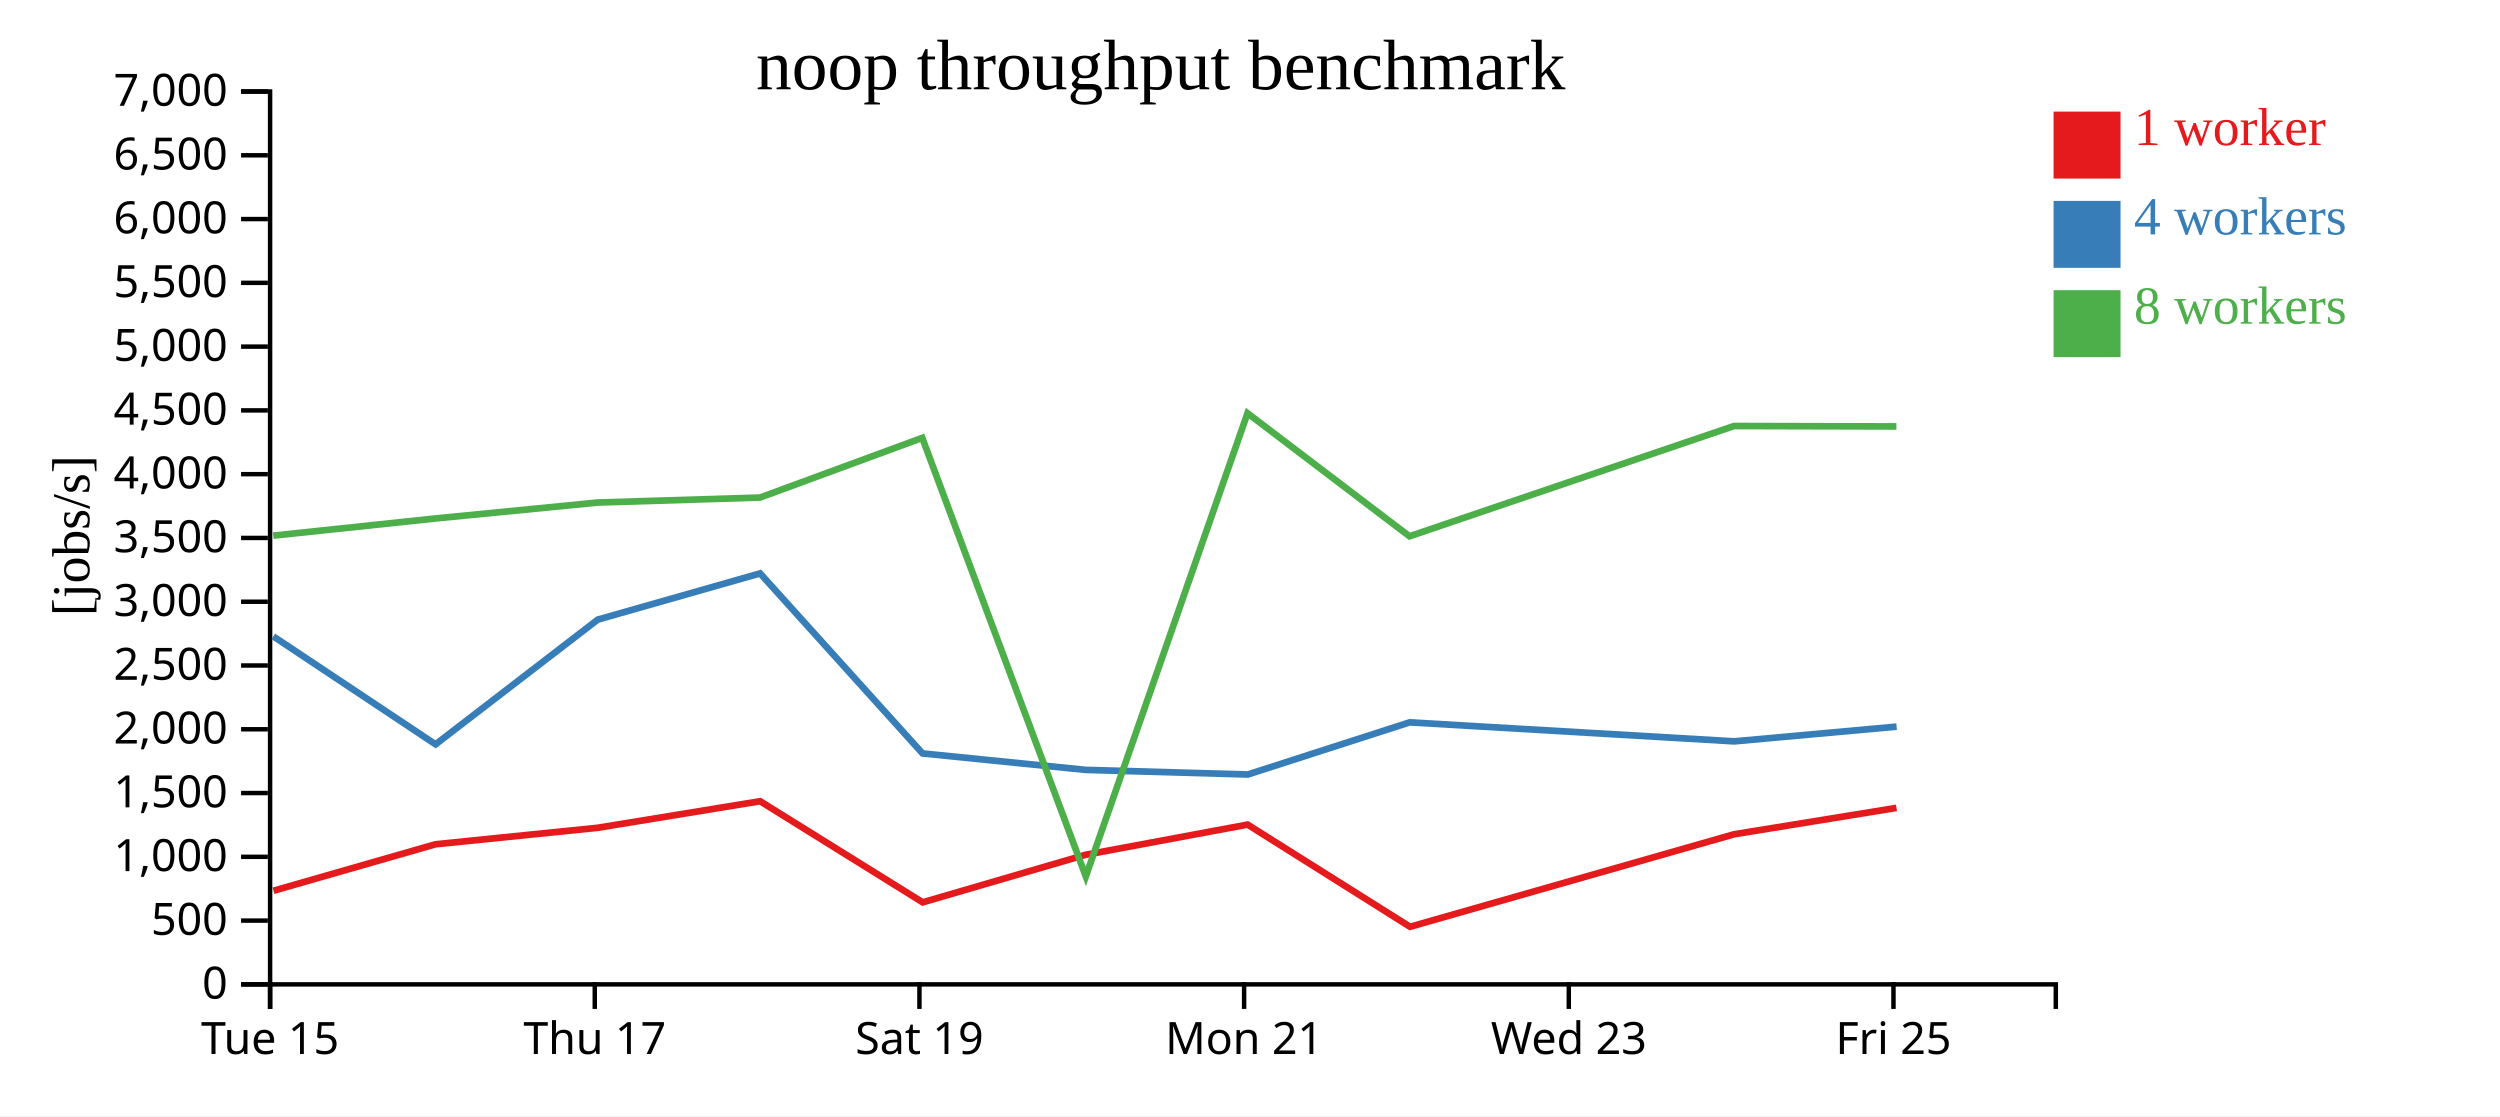
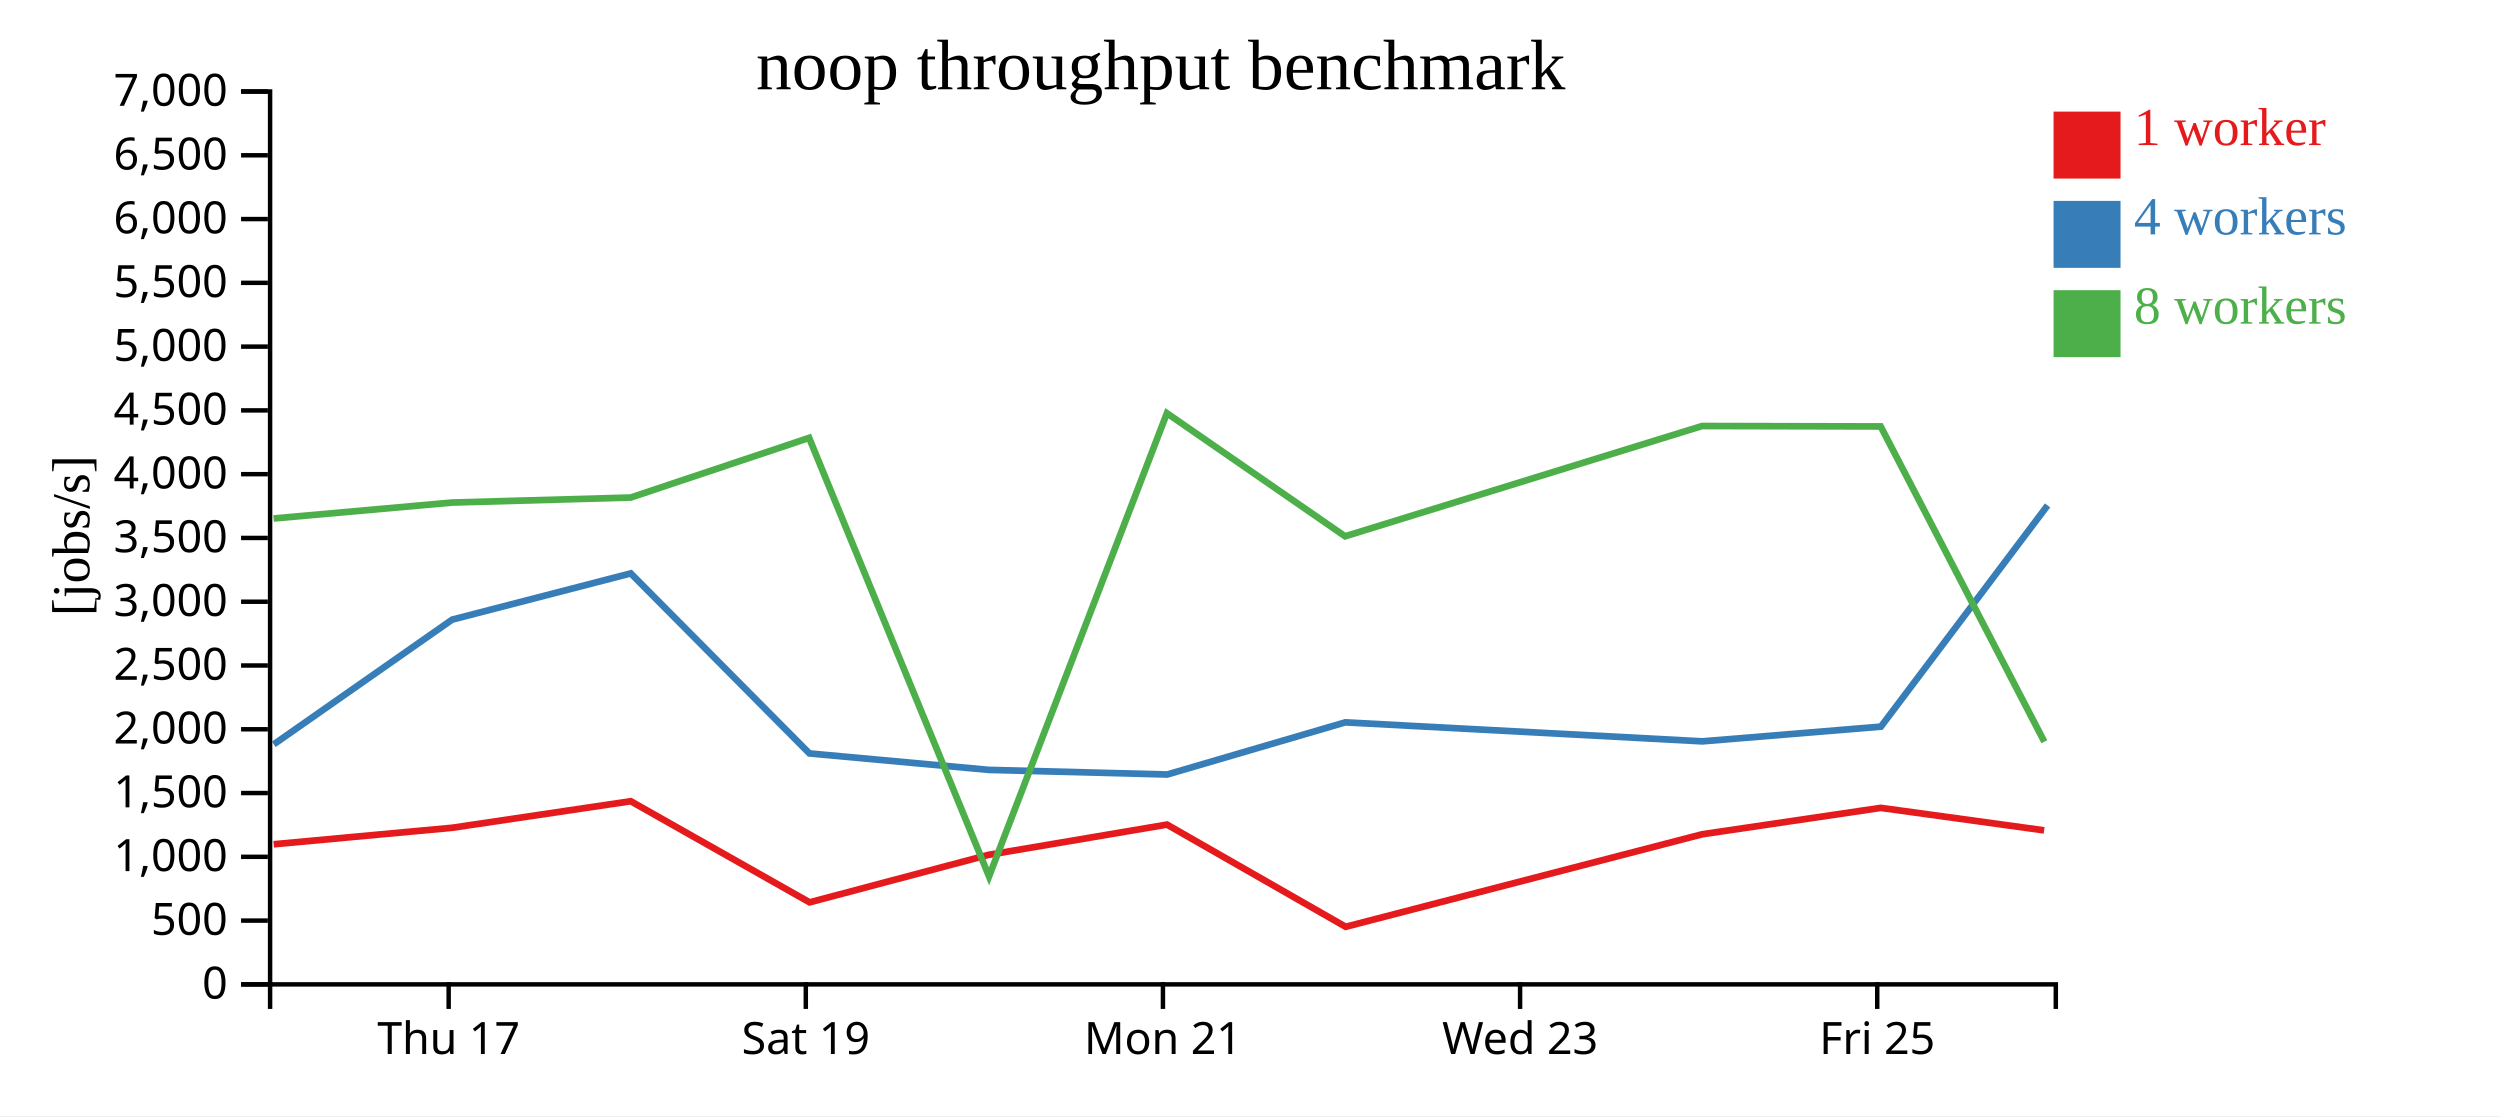
<svg xmlns="http://www.w3.org/2000/svg" width="560" height="250">
  <rect width="100%" height="100%" fill="white" />
  <g transform="translate(60,20)">
    <g transform="translate(0,200)" fill="none" font-size="10" font-family="sans-serif" text-anchor="middle">
      <path class="domain" stroke="currentColor" d="M0.5,6V0.5H400.5V6" />
-       <g class="tick" opacity="1" transform="translate(0.5,0)">
-         <line stroke="currentColor" y2="6" />
-         <text fill="currentColor" y="9" dy="0.71em">Tue 15</text>
-       </g>
-       <g class="tick" opacity="1" transform="translate(73.22727,0)">
+       <g class="tick" opacity="1" transform="translate(40.5,0)">
        <line stroke="currentColor" y2="6" />
        <text fill="currentColor" y="9" dy="0.71em">Thu 17</text>
      </g>
-       <g class="tick" opacity="1" transform="translate(145.9545,0)">
+       <g class="tick" opacity="1" transform="translate(120.5,0)">
        <line stroke="currentColor" y2="6" />
        <text fill="currentColor" y="9" dy="0.71em">Sat 19</text>
      </g>
-       <g class="tick" opacity="1" transform="translate(218.6818,0)">
+       <g class="tick" opacity="1" transform="translate(200.5,0)">
        <line stroke="currentColor" y2="6" />
        <text fill="currentColor" y="9" dy="0.71em">Mon 21</text>
      </g>
-       <g class="tick" opacity="1" transform="translate(291.4091,0)">
+       <g class="tick" opacity="1" transform="translate(280.5,0)">
        <line stroke="currentColor" y2="6" />
        <text fill="currentColor" y="9" dy="0.71em">Wed 23</text>
      </g>
-       <g class="tick" opacity="1" transform="translate(364.1364,0)">
+       <g class="tick" opacity="1" transform="translate(360.5,0)">
        <line stroke="currentColor" y2="6" />
        <text fill="currentColor" y="9" dy="0.71em">Fri 25</text>
      </g>
    </g>
    <g fill="none" font-size="10" font-family="sans-serif" text-anchor="end">
      <path class="domain" stroke="currentColor" d="M-6,200.5H0.5V0.5H-6" />
      <g class="tick" opacity="1" transform="translate(0,200.5)">
        <line stroke="currentColor" x2="-6" />
        <text fill="currentColor" x="-9" dy="0.32em">0</text>
      </g>
      <g class="tick" opacity="1" transform="translate(0,186.2143)">
        <line stroke="currentColor" x2="-6" />
        <text fill="currentColor" x="-9" dy="0.32em">500</text>
      </g>
      <g class="tick" opacity="1" transform="translate(0,171.9286)">
        <line stroke="currentColor" x2="-6" />
        <text fill="currentColor" x="-9" dy="0.32em">1,000</text>
      </g>
      <g class="tick" opacity="1" transform="translate(0,157.6429)">
        <line stroke="currentColor" x2="-6" />
        <text fill="currentColor" x="-9" dy="0.32em">1,500</text>
      </g>
      <g class="tick" opacity="1" transform="translate(0,143.3571)">
        <line stroke="currentColor" x2="-6" />
        <text fill="currentColor" x="-9" dy="0.32em">2,000</text>
      </g>
      <g class="tick" opacity="1" transform="translate(0,129.0714)">
        <line stroke="currentColor" x2="-6" />
        <text fill="currentColor" x="-9" dy="0.32em">2,500</text>
      </g>
      <g class="tick" opacity="1" transform="translate(0,114.7857)">
        <line stroke="currentColor" x2="-6" />
        <text fill="currentColor" x="-9" dy="0.32em">3,000</text>
      </g>
      <g class="tick" opacity="1" transform="translate(0,100.5)">
        <line stroke="currentColor" x2="-6" />
        <text fill="currentColor" x="-9" dy="0.32em">3,500</text>
      </g>
      <g class="tick" opacity="1" transform="translate(0,86.21429)">
        <line stroke="currentColor" x2="-6" />
        <text fill="currentColor" x="-9" dy="0.32em">4,000</text>
      </g>
      <g class="tick" opacity="1" transform="translate(0,71.92857)">
        <line stroke="currentColor" x2="-6" />
        <text fill="currentColor" x="-9" dy="0.32em">4,500</text>
      </g>
      <g class="tick" opacity="1" transform="translate(0,57.64286)">
        <line stroke="currentColor" x2="-6" />
        <text fill="currentColor" x="-9" dy="0.32em">5,000</text>
      </g>
      <g class="tick" opacity="1" transform="translate(0,43.35714)">
        <line stroke="currentColor" x2="-6" />
        <text fill="currentColor" x="-9" dy="0.32em">5,500</text>
      </g>
      <g class="tick" opacity="1" transform="translate(0,29.07143)">
        <line stroke="currentColor" x2="-6" />
        <text fill="currentColor" x="-9" dy="0.32em">6,000</text>
      </g>
      <g class="tick" opacity="1" transform="translate(0,14.78571)">
        <line stroke="currentColor" x2="-6" />
        <text fill="currentColor" x="-9" dy="0.32em">6,500</text>
      </g>
      <g class="tick" opacity="1" transform="translate(0,0.5)">
        <line stroke="currentColor" x2="-6" />
        <text fill="currentColor" x="-9" dy="0.32em">7,000</text>
      </g>
    </g>
    <text text-anchor="middle" style="font-size: 12px" transform="rotate(-90)" y="-40" x="-100">[jobs/s]</text>
    <text text-anchor="middle" style="font-size: 16px" y="0" x="200">noop throughput benchmark</text>
-     <path class="line" fill="none" stroke="#e41a1c" stroke-width="1.5" d="M1.258,179.529L37.547,169.116L73.896,165.421L110.258,159.473L146.679,182.123L183.14,171.477L219.459,164.709L255.842,187.602L328.454,166.873L364.809,160.963" />
-     <path class="line" fill="none" stroke="#377eb8" stroke-width="1.5" d="M1.218,122.547L37.565,146.733L73.897,118.794L110.261,108.439L146.651,148.769L183.163,152.454L219.505,153.489L255.757,141.808L328.464,146.064L364.843,142.765" />
-     <path class="line" fill="none" stroke="#4daf4a" stroke-width="1.5" d="M1.204,99.983L37.531,96.135L73.886,92.569L110.248,91.449L146.584,78.085L183.221,176.314L219.442,72.563L255.725,100.131L328.426,75.427L364.793,75.522" />
+     <path class="line" fill="none" stroke="#e41a1c" stroke-width="1.5" d="M1.301,169.116L41.285,165.421L81.284,159.473L121.347,182.123L161.454,171.477L201.404,164.709L241.426,187.602L321.299,166.873L361.29,160.963L397.882,166.001" />
+     <path class="line" fill="none" stroke="#377eb8" stroke-width="1.5" d="M1.322,146.733L41.287,118.794L81.288,108.439L121.316,148.769L161.479,152.454L201.455,153.489L241.333,141.808L321.311,146.064L361.327,142.765L398.656,93.209" />
+     <path class="line" fill="none" stroke="#4daf4a" stroke-width="1.5" d="M1.284,96.135L41.275,92.569L81.273,91.449L121.242,78.085L161.543,176.314L201.386,72.563L241.298,100.131L321.269,75.427L361.272,75.522L397.931,146.151" />
    <rect class="dot" x="400" y="5" width="15" height="15" style="fill: #e41a1c;" />
    <rect class="dot" x="400" y="25" width="15" height="15" style="fill: #377eb8;" />
    <rect class="dot" x="400" y="45" width="15" height="15" style="fill: #4daf4a;" />
    <text class="label" x="418" y="12.5" style="fill: #e41a1c; alignment-baseline: middle;" text-anchor="left">1 worker</text>
    <text class="label" x="418" y="32.5" style="fill: #377eb8; alignment-baseline: middle;" text-anchor="left">4 workers</text>
    <text class="label" x="418" y="52.5" style="fill: #4daf4a; alignment-baseline: middle;" text-anchor="left">8 workers</text>
  </g>
</svg>
